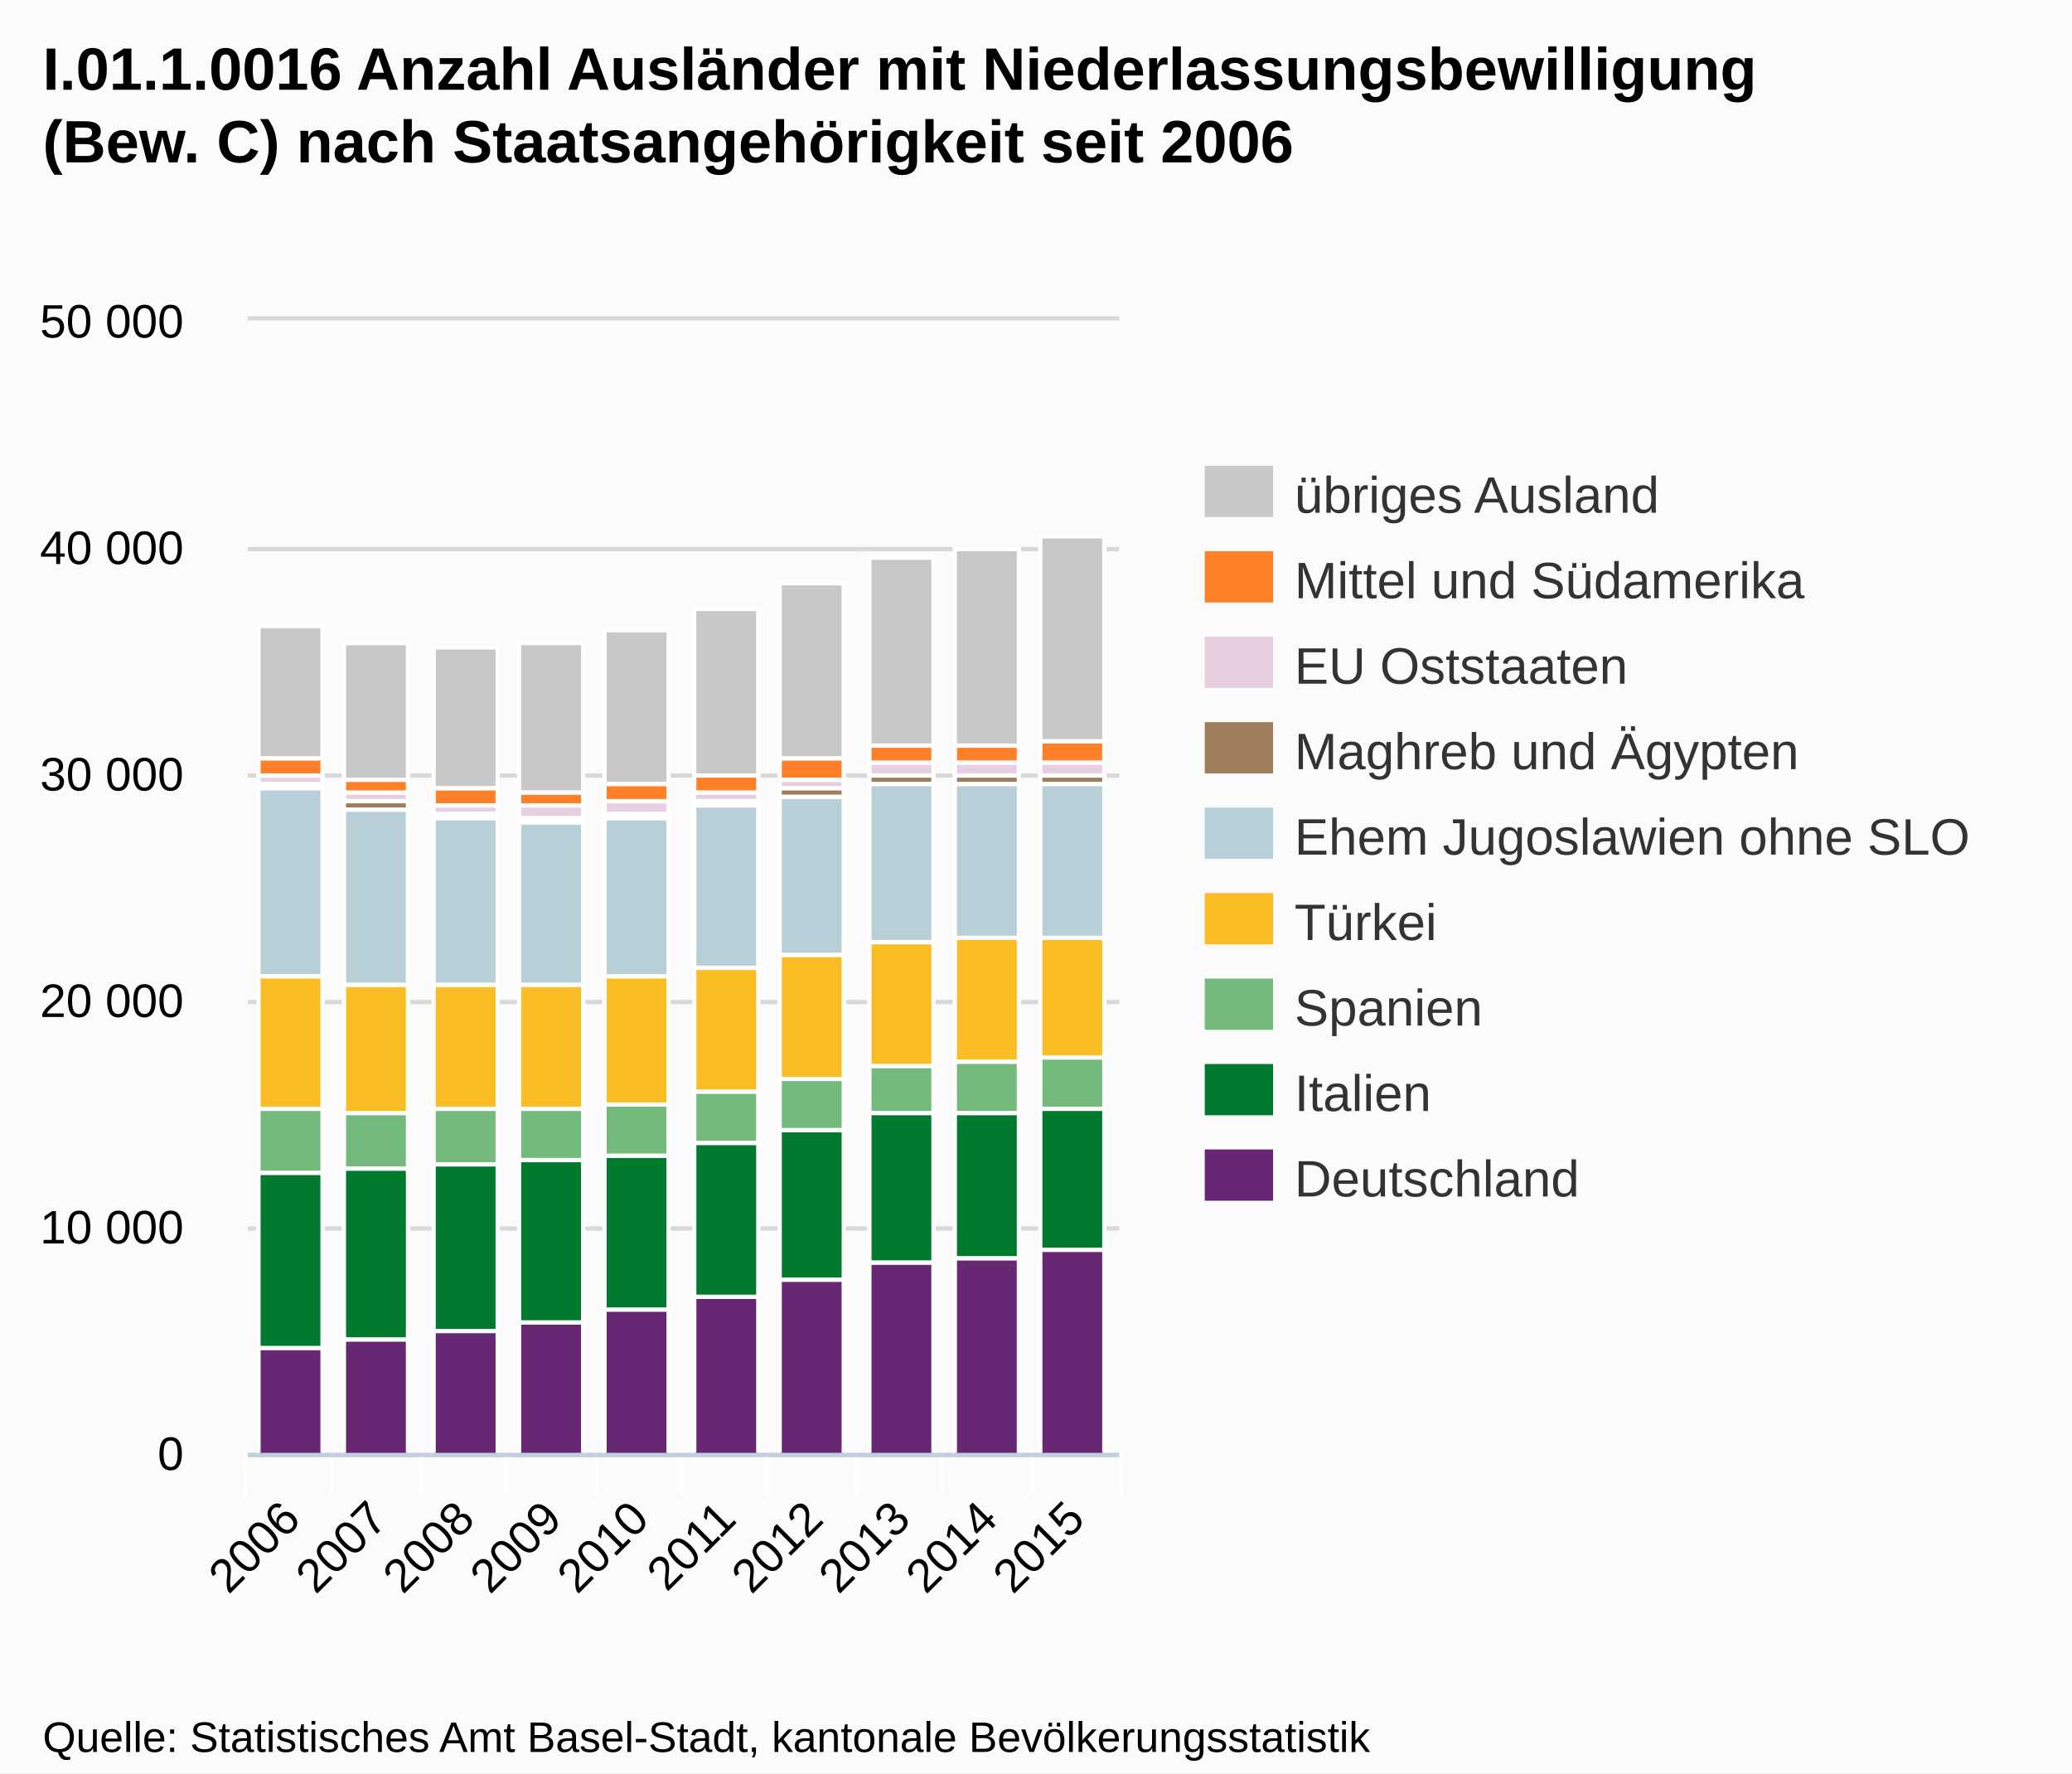
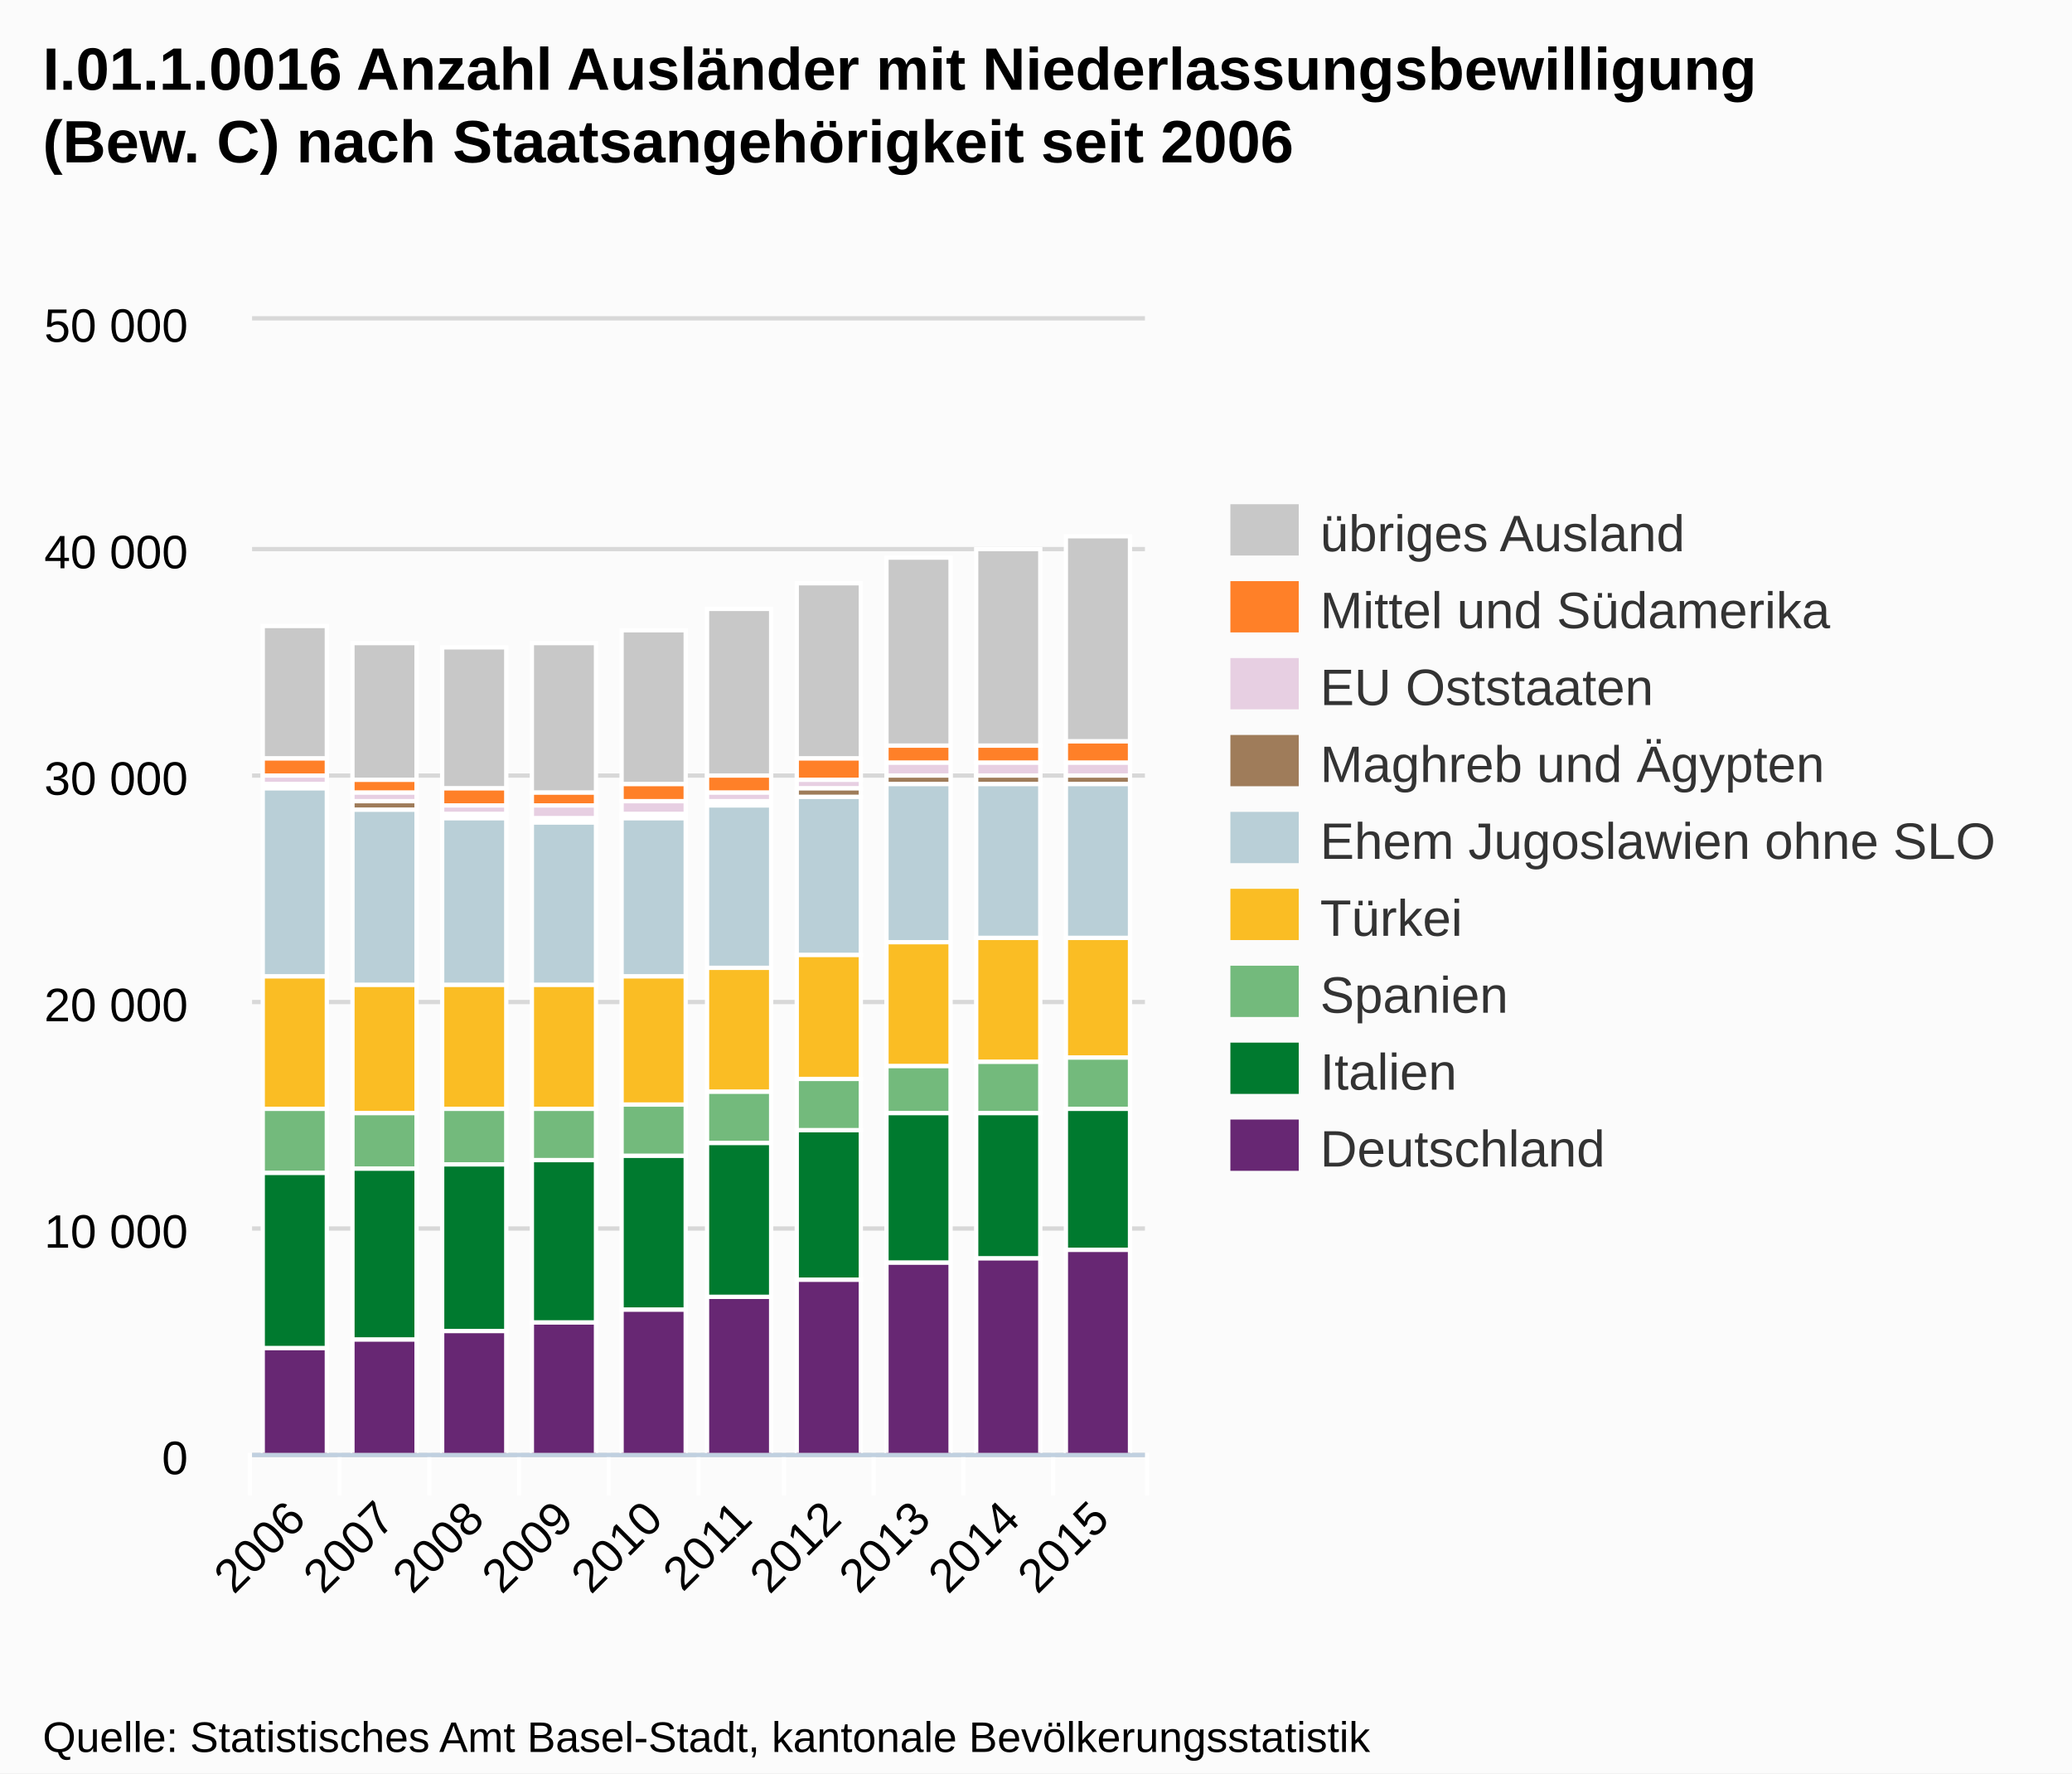
<svg xmlns="http://www.w3.org/2000/svg" version="1.1" style="font-family:Arial;font-size:12px;" width="485" height="415">
  <defs>
    <clipPath id="highcharts-1">
-       <rect x="0" y="0" width="204" height="265" />
+       <rect x="0" y="0" width="209" height="265" />
    </clipPath>
  </defs>
  <rect x="0" y="0" width="485" height="415" fill="#fbfbfb" class=" highcharts-background" />
  <g class="highcharts-grid" />
  <g class="highcharts-grid">
-     <path fill="none" d="M 58 340.5 L 262 340.5" stroke="#D8D8D8" stroke-width="1" opacity="1" />
-     <path fill="none" d="M 58 287.5 L 262 287.5" stroke="#D8D8D8" stroke-width="1" opacity="1" />
-     <path fill="none" d="M 58 234.5 L 262 234.5" stroke="#D8D8D8" stroke-width="1" opacity="1" />
-     <path fill="none" d="M 58 181.5 L 262 181.5" stroke="#D8D8D8" stroke-width="1" opacity="1" />
-     <path fill="none" d="M 58 128.5 L 262 128.5" stroke="#D8D8D8" stroke-width="1" opacity="1" />
-     <path fill="none" d="M 58 74.5 L 262 74.5" stroke="#D8D8D8" stroke-width="1" opacity="1" />
+     <path fill="none" d="M 59 340.5 L 268 340.5" stroke="#D8D8D8" stroke-width="1" opacity="1" />
+     <path fill="none" d="M 59 287.5 L 268 287.5" stroke="#D8D8D8" stroke-width="1" opacity="1" />
+     <path fill="none" d="M 59 234.5 L 268 234.5" stroke="#D8D8D8" stroke-width="1" opacity="1" />
+     <path fill="none" d="M 59 181.5 L 268 181.5" stroke="#D8D8D8" stroke-width="1" opacity="1" />
+     <path fill="none" d="M 59 128.5 L 268 128.5" stroke="#D8D8D8" stroke-width="1" opacity="1" />
+     <path fill="none" d="M 59 74.5 L 268 74.5" stroke="#D8D8D8" stroke-width="1" opacity="1" />
  </g>
  <g class="highcharts-axis">
-     <path fill="none" d="M 77.5 340 L 77.5 350" stroke="#FFFFFF" stroke-width="1" opacity="1" />
-     <path fill="none" d="M 98.5 340 L 98.5 350" stroke="#FFFFFF" stroke-width="1" opacity="1" />
-     <path fill="none" d="M 118.5 340 L 118.5 350" stroke="#FFFFFF" stroke-width="1" opacity="1" />
-     <path fill="none" d="M 139.5 340 L 139.5 350" stroke="#FFFFFF" stroke-width="1" opacity="1" />
-     <path fill="none" d="M 159.5 340 L 159.5 350" stroke="#FFFFFF" stroke-width="1" opacity="1" />
-     <path fill="none" d="M 179.5 340 L 179.5 350" stroke="#FFFFFF" stroke-width="1" opacity="1" />
-     <path fill="none" d="M 200.5 340 L 200.5 350" stroke="#FFFFFF" stroke-width="1" opacity="1" />
-     <path fill="none" d="M 220.5 340 L 220.5 350" stroke="#FFFFFF" stroke-width="1" opacity="1" />
-     <path fill="none" d="M 241.5 340 L 241.5 350" stroke="#FFFFFF" stroke-width="1" opacity="1" />
-     <path fill="none" d="M 262.5 340 L 262.5 350" stroke="#FFFFFF" stroke-width="1" opacity="1" />
-     <path fill="none" d="M 57.5 340 L 57.5 350" stroke="#FFFFFF" stroke-width="1" opacity="1" />
-     <path fill="none" d="M 58 340.5 L 262 340.5" stroke="#C0D0E0" stroke-width="1" />
+     <path fill="none" d="M 79.5 340 L 79.5 350" stroke="#FFFFFF" stroke-width="1" opacity="1" />
+     <path fill="none" d="M 100.5 340 L 100.5 350" stroke="#FFFFFF" stroke-width="1" opacity="1" />
+     <path fill="none" d="M 121.5 340 L 121.5 350" stroke="#FFFFFF" stroke-width="1" opacity="1" />
+     <path fill="none" d="M 142.5 340 L 142.5 350" stroke="#FFFFFF" stroke-width="1" opacity="1" />
+     <path fill="none" d="M 163.5 340 L 163.5 350" stroke="#FFFFFF" stroke-width="1" opacity="1" />
+     <path fill="none" d="M 183.5 340 L 183.5 350" stroke="#FFFFFF" stroke-width="1" opacity="1" />
+     <path fill="none" d="M 204.5 340 L 204.5 350" stroke="#FFFFFF" stroke-width="1" opacity="1" />
+     <path fill="none" d="M 225.5 340 L 225.5 350" stroke="#FFFFFF" stroke-width="1" opacity="1" />
+     <path fill="none" d="M 246.5 340 L 246.5 350" stroke="#FFFFFF" stroke-width="1" opacity="1" />
+     <path fill="none" d="M 268.5 340 L 268.5 350" stroke="#FFFFFF" stroke-width="1" opacity="1" />
+     <path fill="none" d="M 58.5 340 L 58.5 350" stroke="#FFFFFF" stroke-width="1" opacity="1" />
+     <path fill="none" d="M 59 340.5 L 268 340.5" stroke="#C0D0E0" stroke-width="1" />
  </g>
  <g class="highcharts-axis" />
  <g class="highcharts-series-group">
-     <g class="highcharts-series highcharts-series-0 highcharts-tracker" transform="translate(58,75) scale(1 1)" style="" clip-path="url(#highcharts-1)">
+     <g class="highcharts-series highcharts-series-0 highcharts-tracker" transform="translate(59,75) scale(1 1)" style="" clip-path="url(#highcharts-1)">
      <rect x="2.5" y="71.5" width="15" height="31" stroke="#FFFFFF" stroke-width="1" fill="#C8C8C8" rx="0" ry="0" />
-       <rect x="22.5" y="75.5" width="15" height="32" stroke="#FFFFFF" stroke-width="1" fill="#C8C8C8" rx="0" ry="0" />
-       <rect x="43.5" y="76.5" width="15" height="33" stroke="#FFFFFF" stroke-width="1" fill="#C8C8C8" rx="0" ry="0" />
-       <rect x="63.5" y="75.5" width="15" height="35" stroke="#FFFFFF" stroke-width="1" fill="#C8C8C8" rx="0" ry="0" />
-       <rect x="83.5" y="72.5" width="15" height="36" stroke="#FFFFFF" stroke-width="1" fill="#C8C8C8" rx="0" ry="0" />
-       <rect x="104.5" y="67.5" width="15" height="39" stroke="#FFFFFF" stroke-width="1" fill="#C8C8C8" rx="0" ry="0" />
-       <rect x="124.5" y="61.5" width="15" height="41" stroke="#FFFFFF" stroke-width="1" fill="#C8C8C8" rx="0" ry="0" />
-       <rect x="145.5" y="55.5" width="15" height="44" stroke="#FFFFFF" stroke-width="1" fill="#C8C8C8" rx="0" ry="0" />
-       <rect x="165.5" y="53.5" width="15" height="46" stroke="#FFFFFF" stroke-width="1" fill="#C8C8C8" rx="0" ry="0" />
-       <rect x="185.5" y="50.5" width="15" height="48" stroke="#FFFFFF" stroke-width="1" fill="#C8C8C8" rx="0" ry="0" />
-     </g>
-     <g class="highcharts-markers highcharts-series-0" transform="translate(58,75) scale(1 1)" clip-path="none" />
-     <g class="highcharts-series highcharts-series-1 highcharts-tracker" transform="translate(58,75) scale(1 1)" style="" clip-path="url(#highcharts-1)">
+       <rect x="23.5" y="75.5" width="15" height="32" stroke="#FFFFFF" stroke-width="1" fill="#C8C8C8" rx="0" ry="0" />
+       <rect x="44.5" y="76.5" width="15" height="33" stroke="#FFFFFF" stroke-width="1" fill="#C8C8C8" rx="0" ry="0" />
+       <rect x="65.5" y="75.5" width="15" height="35" stroke="#FFFFFF" stroke-width="1" fill="#C8C8C8" rx="0" ry="0" />
+       <rect x="86.5" y="72.5" width="15" height="36" stroke="#FFFFFF" stroke-width="1" fill="#C8C8C8" rx="0" ry="0" />
+       <rect x="106.5" y="67.5" width="15" height="39" stroke="#FFFFFF" stroke-width="1" fill="#C8C8C8" rx="0" ry="0" />
+       <rect x="127.5" y="61.5" width="15" height="41" stroke="#FFFFFF" stroke-width="1" fill="#C8C8C8" rx="0" ry="0" />
+       <rect x="148.5" y="55.5" width="15" height="44" stroke="#FFFFFF" stroke-width="1" fill="#C8C8C8" rx="0" ry="0" />
+       <rect x="169.5" y="53.5" width="15" height="46" stroke="#FFFFFF" stroke-width="1" fill="#C8C8C8" rx="0" ry="0" />
+       <rect x="190.5" y="50.5" width="15" height="48" stroke="#FFFFFF" stroke-width="1" fill="#C8C8C8" rx="0" ry="0" />
+     </g>
+     <g class="highcharts-markers highcharts-series-0" transform="translate(59,75) scale(1 1)" clip-path="none" />
+     <g class="highcharts-series highcharts-series-1 highcharts-tracker" transform="translate(59,75) scale(1 1)" style="" clip-path="url(#highcharts-1)">
      <rect x="2.5" y="102.5" width="15" height="4" stroke="#FFFFFF" stroke-width="1" fill="#FF8028" rx="0" ry="0" />
-       <rect x="22.5" y="107.5" width="15" height="3" stroke="#FFFFFF" stroke-width="1" fill="#FF8028" rx="0" ry="0" />
-       <rect x="43.5" y="109.5" width="15" height="4" stroke="#FFFFFF" stroke-width="1" fill="#FF8028" rx="0" ry="0" />
-       <rect x="63.5" y="110.5" width="15" height="3" stroke="#FFFFFF" stroke-width="1" fill="#FF8028" rx="0" ry="0" />
-       <rect x="83.5" y="108.5" width="15" height="4" stroke="#FFFFFF" stroke-width="1" fill="#FF8028" rx="0" ry="0" />
-       <rect x="104.5" y="106.5" width="15" height="4" stroke="#FFFFFF" stroke-width="1" fill="#FF8028" rx="0" ry="0" />
-       <rect x="124.5" y="102.5" width="15" height="5" stroke="#FFFFFF" stroke-width="1" fill="#FF8028" rx="0" ry="0" />
-       <rect x="145.5" y="99.5" width="15" height="4" stroke="#FFFFFF" stroke-width="1" fill="#FF8028" rx="0" ry="0" />
-       <rect x="165.5" y="99.5" width="15" height="4" stroke="#FFFFFF" stroke-width="1" fill="#FF8028" rx="0" ry="0" />
-       <rect x="185.5" y="98.5" width="15" height="5" stroke="#FFFFFF" stroke-width="1" fill="#FF8028" rx="0" ry="0" />
-     </g>
-     <g class="highcharts-markers highcharts-series-1" transform="translate(58,75) scale(1 1)" clip-path="none" />
-     <g class="highcharts-series highcharts-series-2 highcharts-tracker" transform="translate(58,75) scale(1 1)" style="" clip-path="url(#highcharts-1)">
+       <rect x="23.5" y="107.5" width="15" height="3" stroke="#FFFFFF" stroke-width="1" fill="#FF8028" rx="0" ry="0" />
+       <rect x="44.5" y="109.5" width="15" height="4" stroke="#FFFFFF" stroke-width="1" fill="#FF8028" rx="0" ry="0" />
+       <rect x="65.5" y="110.5" width="15" height="3" stroke="#FFFFFF" stroke-width="1" fill="#FF8028" rx="0" ry="0" />
+       <rect x="86.5" y="108.5" width="15" height="4" stroke="#FFFFFF" stroke-width="1" fill="#FF8028" rx="0" ry="0" />
+       <rect x="106.5" y="106.5" width="15" height="4" stroke="#FFFFFF" stroke-width="1" fill="#FF8028" rx="0" ry="0" />
+       <rect x="127.5" y="102.5" width="15" height="5" stroke="#FFFFFF" stroke-width="1" fill="#FF8028" rx="0" ry="0" />
+       <rect x="148.5" y="99.5" width="15" height="4" stroke="#FFFFFF" stroke-width="1" fill="#FF8028" rx="0" ry="0" />
+       <rect x="169.5" y="99.5" width="15" height="4" stroke="#FFFFFF" stroke-width="1" fill="#FF8028" rx="0" ry="0" />
+       <rect x="190.5" y="98.5" width="15" height="5" stroke="#FFFFFF" stroke-width="1" fill="#FF8028" rx="0" ry="0" />
+     </g>
+     <g class="highcharts-markers highcharts-series-1" transform="translate(59,75) scale(1 1)" clip-path="none" />
+     <g class="highcharts-series highcharts-series-2 highcharts-tracker" transform="translate(59,75) scale(1 1)" style="" clip-path="url(#highcharts-1)">
      <rect x="2.5" y="106.5" width="15" height="2" stroke="#FFFFFF" stroke-width="1" fill="#E7CFE2" rx="0" ry="0" />
-       <rect x="22.5" y="110.5" width="15" height="2" stroke="#FFFFFF" stroke-width="1" fill="#E7CFE2" rx="0" ry="0" />
-       <rect x="43.5" y="113.5" width="15" height="2" stroke="#FFFFFF" stroke-width="1" fill="#E7CFE2" rx="0" ry="0" />
-       <rect x="63.5" y="113.5" width="15" height="3" stroke="#FFFFFF" stroke-width="1" fill="#E7CFE2" rx="0" ry="0" />
-       <rect x="83.5" y="112.5" width="15" height="3" stroke="#FFFFFF" stroke-width="1" fill="#E7CFE2" rx="0" ry="0" />
-       <rect x="104.5" y="110.5" width="15" height="2" stroke="#FFFFFF" stroke-width="1" fill="#E7CFE2" rx="0" ry="0" />
-       <rect x="124.5" y="107.5" width="15" height="2" stroke="#FFFFFF" stroke-width="1" fill="#E7CFE2" rx="0" ry="0" />
-       <rect x="145.5" y="103.5" width="15" height="3" stroke="#FFFFFF" stroke-width="1" fill="#E7CFE2" rx="0" ry="0" />
-       <rect x="165.5" y="103.5" width="15" height="3" stroke="#FFFFFF" stroke-width="1" fill="#E7CFE2" rx="0" ry="0" />
-       <rect x="185.5" y="103.5" width="15" height="3" stroke="#FFFFFF" stroke-width="1" fill="#E7CFE2" rx="0" ry="0" />
-     </g>
-     <g class="highcharts-markers highcharts-series-2" transform="translate(58,75) scale(1 1)" clip-path="none" />
-     <g class="highcharts-series highcharts-series-3 highcharts-tracker" transform="translate(58,75) scale(1 1)" style="" clip-path="url(#highcharts-1)">
+       <rect x="23.5" y="110.5" width="15" height="2" stroke="#FFFFFF" stroke-width="1" fill="#E7CFE2" rx="0" ry="0" />
+       <rect x="44.5" y="113.5" width="15" height="2" stroke="#FFFFFF" stroke-width="1" fill="#E7CFE2" rx="0" ry="0" />
+       <rect x="65.5" y="113.5" width="15" height="3" stroke="#FFFFFF" stroke-width="1" fill="#E7CFE2" rx="0" ry="0" />
+       <rect x="86.5" y="112.5" width="15" height="3" stroke="#FFFFFF" stroke-width="1" fill="#E7CFE2" rx="0" ry="0" />
+       <rect x="106.5" y="110.5" width="15" height="2" stroke="#FFFFFF" stroke-width="1" fill="#E7CFE2" rx="0" ry="0" />
+       <rect x="127.5" y="107.5" width="15" height="2" stroke="#FFFFFF" stroke-width="1" fill="#E7CFE2" rx="0" ry="0" />
+       <rect x="148.5" y="103.5" width="15" height="3" stroke="#FFFFFF" stroke-width="1" fill="#E7CFE2" rx="0" ry="0" />
+       <rect x="169.5" y="103.5" width="15" height="3" stroke="#FFFFFF" stroke-width="1" fill="#E7CFE2" rx="0" ry="0" />
+       <rect x="190.5" y="103.5" width="15" height="3" stroke="#FFFFFF" stroke-width="1" fill="#E7CFE2" rx="0" ry="0" />
+     </g>
+     <g class="highcharts-markers highcharts-series-2" transform="translate(59,75) scale(1 1)" clip-path="none" />
+     <g class="highcharts-series highcharts-series-3 highcharts-tracker" transform="translate(59,75) scale(1 1)" style="" clip-path="url(#highcharts-1)">
      <rect x="2.5" y="108.5" width="15" height="1" stroke="#FFFFFF" stroke-width="1" fill="#9F7C5A" rx="0" ry="0" />
-       <rect x="22.5" y="112.5" width="15" height="2" stroke="#FFFFFF" stroke-width="1" fill="#9F7C5A" rx="0" ry="0" />
-       <rect x="43.5" y="115.5" width="15" height="1" stroke="#FFFFFF" stroke-width="1" fill="#9F7C5A" rx="0" ry="0" />
-       <rect x="63.5" y="116.5" width="15" height="1" stroke="#FFFFFF" stroke-width="1" fill="#9F7C5A" rx="0" ry="0" />
-       <rect x="83.5" y="115.5" width="15" height="1" stroke="#FFFFFF" stroke-width="1" fill="#9F7C5A" rx="0" ry="0" />
-       <rect x="104.5" y="112.5" width="15" height="1" stroke="#FFFFFF" stroke-width="1" fill="#9F7C5A" rx="0" ry="0" />
-       <rect x="124.5" y="109.5" width="15" height="2" stroke="#FFFFFF" stroke-width="1" fill="#9F7C5A" rx="0" ry="0" />
-       <rect x="145.5" y="106.5" width="15" height="2" stroke="#FFFFFF" stroke-width="1" fill="#9F7C5A" rx="0" ry="0" />
-       <rect x="165.5" y="106.5" width="15" height="2" stroke="#FFFFFF" stroke-width="1" fill="#9F7C5A" rx="0" ry="0" />
-       <rect x="185.5" y="106.5" width="15" height="2" stroke="#FFFFFF" stroke-width="1" fill="#9F7C5A" rx="0" ry="0" />
-     </g>
-     <g class="highcharts-markers highcharts-series-3" transform="translate(58,75) scale(1 1)" clip-path="none" />
-     <g class="highcharts-series highcharts-series-4 highcharts-tracker" transform="translate(58,75) scale(1 1)" style="" clip-path="url(#highcharts-1)">
+       <rect x="23.5" y="112.5" width="15" height="2" stroke="#FFFFFF" stroke-width="1" fill="#9F7C5A" rx="0" ry="0" />
+       <rect x="44.5" y="115.5" width="15" height="1" stroke="#FFFFFF" stroke-width="1" fill="#9F7C5A" rx="0" ry="0" />
+       <rect x="65.5" y="116.5" width="15" height="1" stroke="#FFFFFF" stroke-width="1" fill="#9F7C5A" rx="0" ry="0" />
+       <rect x="86.5" y="115.5" width="15" height="1" stroke="#FFFFFF" stroke-width="1" fill="#9F7C5A" rx="0" ry="0" />
+       <rect x="106.5" y="112.5" width="15" height="1" stroke="#FFFFFF" stroke-width="1" fill="#9F7C5A" rx="0" ry="0" />
+       <rect x="127.5" y="109.5" width="15" height="2" stroke="#FFFFFF" stroke-width="1" fill="#9F7C5A" rx="0" ry="0" />
+       <rect x="148.5" y="106.5" width="15" height="2" stroke="#FFFFFF" stroke-width="1" fill="#9F7C5A" rx="0" ry="0" />
+       <rect x="169.5" y="106.5" width="15" height="2" stroke="#FFFFFF" stroke-width="1" fill="#9F7C5A" rx="0" ry="0" />
+       <rect x="190.5" y="106.5" width="15" height="2" stroke="#FFFFFF" stroke-width="1" fill="#9F7C5A" rx="0" ry="0" />
+     </g>
+     <g class="highcharts-markers highcharts-series-3" transform="translate(59,75) scale(1 1)" clip-path="none" />
+     <g class="highcharts-series highcharts-series-4 highcharts-tracker" transform="translate(59,75) scale(1 1)" style="" clip-path="url(#highcharts-1)">
      <rect x="2.5" y="109.5" width="15" height="44" stroke="#FFFFFF" stroke-width="1" fill="#B9CFD7" rx="0" ry="0" />
-       <rect x="22.5" y="114.5" width="15" height="41" stroke="#FFFFFF" stroke-width="1" fill="#B9CFD7" rx="0" ry="0" />
-       <rect x="43.5" y="116.5" width="15" height="39" stroke="#FFFFFF" stroke-width="1" fill="#B9CFD7" rx="0" ry="0" />
-       <rect x="63.5" y="117.5" width="15" height="38" stroke="#FFFFFF" stroke-width="1" fill="#B9CFD7" rx="0" ry="0" />
-       <rect x="83.5" y="116.5" width="15" height="37" stroke="#FFFFFF" stroke-width="1" fill="#B9CFD7" rx="0" ry="0" />
-       <rect x="104.5" y="113.5" width="15" height="38" stroke="#FFFFFF" stroke-width="1" fill="#B9CFD7" rx="0" ry="0" />
-       <rect x="124.5" y="111.5" width="15" height="37" stroke="#FFFFFF" stroke-width="1" fill="#B9CFD7" rx="0" ry="0" />
-       <rect x="145.5" y="108.5" width="15" height="37" stroke="#FFFFFF" stroke-width="1" fill="#B9CFD7" rx="0" ry="0" />
-       <rect x="165.5" y="108.5" width="15" height="36" stroke="#FFFFFF" stroke-width="1" fill="#B9CFD7" rx="0" ry="0" />
-       <rect x="185.5" y="108.5" width="15" height="36" stroke="#FFFFFF" stroke-width="1" fill="#B9CFD7" rx="0" ry="0" />
-     </g>
-     <g class="highcharts-markers highcharts-series-4" transform="translate(58,75) scale(1 1)" clip-path="none" />
-     <g class="highcharts-series highcharts-series-5 highcharts-tracker" transform="translate(58,75) scale(1 1)" style="" clip-path="url(#highcharts-1)">
+       <rect x="23.5" y="114.5" width="15" height="41" stroke="#FFFFFF" stroke-width="1" fill="#B9CFD7" rx="0" ry="0" />
+       <rect x="44.5" y="116.5" width="15" height="39" stroke="#FFFFFF" stroke-width="1" fill="#B9CFD7" rx="0" ry="0" />
+       <rect x="65.5" y="117.5" width="15" height="38" stroke="#FFFFFF" stroke-width="1" fill="#B9CFD7" rx="0" ry="0" />
+       <rect x="86.5" y="116.5" width="15" height="37" stroke="#FFFFFF" stroke-width="1" fill="#B9CFD7" rx="0" ry="0" />
+       <rect x="106.5" y="113.5" width="15" height="38" stroke="#FFFFFF" stroke-width="1" fill="#B9CFD7" rx="0" ry="0" />
+       <rect x="127.5" y="111.5" width="15" height="37" stroke="#FFFFFF" stroke-width="1" fill="#B9CFD7" rx="0" ry="0" />
+       <rect x="148.5" y="108.5" width="15" height="37" stroke="#FFFFFF" stroke-width="1" fill="#B9CFD7" rx="0" ry="0" />
+       <rect x="169.5" y="108.5" width="15" height="36" stroke="#FFFFFF" stroke-width="1" fill="#B9CFD7" rx="0" ry="0" />
+       <rect x="190.5" y="108.5" width="15" height="36" stroke="#FFFFFF" stroke-width="1" fill="#B9CFD7" rx="0" ry="0" />
+     </g>
+     <g class="highcharts-markers highcharts-series-4" transform="translate(59,75) scale(1 1)" clip-path="none" />
+     <g class="highcharts-series highcharts-series-5 highcharts-tracker" transform="translate(59,75) scale(1 1)" style="" clip-path="url(#highcharts-1)">
      <rect x="2.5" y="153.5" width="15" height="31" stroke="#FFFFFF" stroke-width="1" fill="#FABD24" rx="0" ry="0" />
-       <rect x="22.5" y="155.5" width="15" height="30" stroke="#FFFFFF" stroke-width="1" fill="#FABD24" rx="0" ry="0" />
-       <rect x="43.5" y="155.5" width="15" height="29" stroke="#FFFFFF" stroke-width="1" fill="#FABD24" rx="0" ry="0" />
-       <rect x="63.5" y="155.5" width="15" height="29" stroke="#FFFFFF" stroke-width="1" fill="#FABD24" rx="0" ry="0" />
-       <rect x="83.5" y="153.5" width="15" height="30" stroke="#FFFFFF" stroke-width="1" fill="#FABD24" rx="0" ry="0" />
-       <rect x="104.5" y="151.5" width="15" height="29" stroke="#FFFFFF" stroke-width="1" fill="#FABD24" rx="0" ry="0" />
-       <rect x="124.5" y="148.5" width="15" height="29" stroke="#FFFFFF" stroke-width="1" fill="#FABD24" rx="0" ry="0" />
-       <rect x="145.5" y="145.5" width="15" height="29" stroke="#FFFFFF" stroke-width="1" fill="#FABD24" rx="0" ry="0" />
-       <rect x="165.5" y="144.5" width="15" height="29" stroke="#FFFFFF" stroke-width="1" fill="#FABD24" rx="0" ry="0" />
-       <rect x="185.5" y="144.5" width="15" height="28" stroke="#FFFFFF" stroke-width="1" fill="#FABD24" rx="0" ry="0" />
-     </g>
-     <g class="highcharts-markers highcharts-series-5" transform="translate(58,75) scale(1 1)" clip-path="none" />
-     <g class="highcharts-series highcharts-series-6 highcharts-tracker" transform="translate(58,75) scale(1 1)" style="" clip-path="url(#highcharts-1)">
+       <rect x="23.5" y="155.5" width="15" height="30" stroke="#FFFFFF" stroke-width="1" fill="#FABD24" rx="0" ry="0" />
+       <rect x="44.5" y="155.5" width="15" height="29" stroke="#FFFFFF" stroke-width="1" fill="#FABD24" rx="0" ry="0" />
+       <rect x="65.5" y="155.5" width="15" height="29" stroke="#FFFFFF" stroke-width="1" fill="#FABD24" rx="0" ry="0" />
+       <rect x="86.5" y="153.5" width="15" height="30" stroke="#FFFFFF" stroke-width="1" fill="#FABD24" rx="0" ry="0" />
+       <rect x="106.5" y="151.5" width="15" height="29" stroke="#FFFFFF" stroke-width="1" fill="#FABD24" rx="0" ry="0" />
+       <rect x="127.5" y="148.5" width="15" height="29" stroke="#FFFFFF" stroke-width="1" fill="#FABD24" rx="0" ry="0" />
+       <rect x="148.5" y="145.5" width="15" height="29" stroke="#FFFFFF" stroke-width="1" fill="#FABD24" rx="0" ry="0" />
+       <rect x="169.5" y="144.5" width="15" height="29" stroke="#FFFFFF" stroke-width="1" fill="#FABD24" rx="0" ry="0" />
+       <rect x="190.5" y="144.5" width="15" height="28" stroke="#FFFFFF" stroke-width="1" fill="#FABD24" rx="0" ry="0" />
+     </g>
+     <g class="highcharts-markers highcharts-series-5" transform="translate(59,75) scale(1 1)" clip-path="none" />
+     <g class="highcharts-series highcharts-series-6 highcharts-tracker" transform="translate(59,75) scale(1 1)" style="" clip-path="url(#highcharts-1)">
      <rect x="2.5" y="184.5" width="15" height="15" stroke="#FFFFFF" stroke-width="1" fill="#73BA7C" rx="0" ry="0" />
-       <rect x="22.5" y="185.5" width="15" height="13" stroke="#FFFFFF" stroke-width="1" fill="#73BA7C" rx="0" ry="0" />
-       <rect x="43.5" y="184.5" width="15" height="13" stroke="#FFFFFF" stroke-width="1" fill="#73BA7C" rx="0" ry="0" />
-       <rect x="63.5" y="184.5" width="15" height="12" stroke="#FFFFFF" stroke-width="1" fill="#73BA7C" rx="0" ry="0" />
-       <rect x="83.5" y="183.5" width="15" height="12" stroke="#FFFFFF" stroke-width="1" fill="#73BA7C" rx="0" ry="0" />
-       <rect x="104.5" y="180.5" width="15" height="12" stroke="#FFFFFF" stroke-width="1" fill="#73BA7C" rx="0" ry="0" />
-       <rect x="124.5" y="177.5" width="15" height="12" stroke="#FFFFFF" stroke-width="1" fill="#73BA7C" rx="0" ry="0" />
-       <rect x="145.5" y="174.5" width="15" height="11" stroke="#FFFFFF" stroke-width="1" fill="#73BA7C" rx="0" ry="0" />
-       <rect x="165.5" y="173.5" width="15" height="12" stroke="#FFFFFF" stroke-width="1" fill="#73BA7C" rx="0" ry="0" />
-       <rect x="185.5" y="172.5" width="15" height="12" stroke="#FFFFFF" stroke-width="1" fill="#73BA7C" rx="0" ry="0" />
-     </g>
-     <g class="highcharts-markers highcharts-series-6" transform="translate(58,75) scale(1 1)" clip-path="none" />
-     <g class="highcharts-series highcharts-series-7 highcharts-tracker" transform="translate(58,75) scale(1 1)" style="" clip-path="url(#highcharts-1)">
+       <rect x="23.5" y="185.5" width="15" height="13" stroke="#FFFFFF" stroke-width="1" fill="#73BA7C" rx="0" ry="0" />
+       <rect x="44.5" y="184.5" width="15" height="13" stroke="#FFFFFF" stroke-width="1" fill="#73BA7C" rx="0" ry="0" />
+       <rect x="65.5" y="184.5" width="15" height="12" stroke="#FFFFFF" stroke-width="1" fill="#73BA7C" rx="0" ry="0" />
+       <rect x="86.5" y="183.5" width="15" height="12" stroke="#FFFFFF" stroke-width="1" fill="#73BA7C" rx="0" ry="0" />
+       <rect x="106.5" y="180.5" width="15" height="12" stroke="#FFFFFF" stroke-width="1" fill="#73BA7C" rx="0" ry="0" />
+       <rect x="127.5" y="177.5" width="15" height="12" stroke="#FFFFFF" stroke-width="1" fill="#73BA7C" rx="0" ry="0" />
+       <rect x="148.5" y="174.5" width="15" height="11" stroke="#FFFFFF" stroke-width="1" fill="#73BA7C" rx="0" ry="0" />
+       <rect x="169.5" y="173.5" width="15" height="12" stroke="#FFFFFF" stroke-width="1" fill="#73BA7C" rx="0" ry="0" />
+       <rect x="190.5" y="172.5" width="15" height="12" stroke="#FFFFFF" stroke-width="1" fill="#73BA7C" rx="0" ry="0" />
+     </g>
+     <g class="highcharts-markers highcharts-series-6" transform="translate(59,75) scale(1 1)" clip-path="none" />
+     <g class="highcharts-series highcharts-series-7 highcharts-tracker" transform="translate(59,75) scale(1 1)" style="" clip-path="url(#highcharts-1)">
      <rect x="2.5" y="199.5" width="15" height="41" stroke="#FFFFFF" stroke-width="1" fill="#007A2F" rx="0" ry="0" />
-       <rect x="22.5" y="198.5" width="15" height="40" stroke="#FFFFFF" stroke-width="1" fill="#007A2F" rx="0" ry="0" />
-       <rect x="43.5" y="197.5" width="15" height="39" stroke="#FFFFFF" stroke-width="1" fill="#007A2F" rx="0" ry="0" />
-       <rect x="63.5" y="196.5" width="15" height="38" stroke="#FFFFFF" stroke-width="1" fill="#007A2F" rx="0" ry="0" />
-       <rect x="83.5" y="195.5" width="15" height="36" stroke="#FFFFFF" stroke-width="1" fill="#007A2F" rx="0" ry="0" />
-       <rect x="104.5" y="192.5" width="15" height="36" stroke="#FFFFFF" stroke-width="1" fill="#007A2F" rx="0" ry="0" />
-       <rect x="124.5" y="189.5" width="15" height="35" stroke="#FFFFFF" stroke-width="1" fill="#007A2F" rx="0" ry="0" />
-       <rect x="145.5" y="185.5" width="15" height="35" stroke="#FFFFFF" stroke-width="1" fill="#007A2F" rx="0" ry="0" />
-       <rect x="165.5" y="185.5" width="15" height="34" stroke="#FFFFFF" stroke-width="1" fill="#007A2F" rx="0" ry="0" />
-       <rect x="185.5" y="184.5" width="15" height="33" stroke="#FFFFFF" stroke-width="1" fill="#007A2F" rx="0" ry="0" />
-     </g>
-     <g class="highcharts-markers highcharts-series-7" transform="translate(58,75) scale(1 1)" clip-path="none" />
-     <g class="highcharts-series highcharts-series-8 highcharts-tracker" transform="translate(58,75) scale(1 1)" style="" clip-path="url(#highcharts-1)">
+       <rect x="23.5" y="198.5" width="15" height="40" stroke="#FFFFFF" stroke-width="1" fill="#007A2F" rx="0" ry="0" />
+       <rect x="44.5" y="197.5" width="15" height="39" stroke="#FFFFFF" stroke-width="1" fill="#007A2F" rx="0" ry="0" />
+       <rect x="65.5" y="196.5" width="15" height="38" stroke="#FFFFFF" stroke-width="1" fill="#007A2F" rx="0" ry="0" />
+       <rect x="86.5" y="195.5" width="15" height="36" stroke="#FFFFFF" stroke-width="1" fill="#007A2F" rx="0" ry="0" />
+       <rect x="106.5" y="192.5" width="15" height="36" stroke="#FFFFFF" stroke-width="1" fill="#007A2F" rx="0" ry="0" />
+       <rect x="127.5" y="189.5" width="15" height="35" stroke="#FFFFFF" stroke-width="1" fill="#007A2F" rx="0" ry="0" />
+       <rect x="148.5" y="185.5" width="15" height="35" stroke="#FFFFFF" stroke-width="1" fill="#007A2F" rx="0" ry="0" />
+       <rect x="169.5" y="185.5" width="15" height="34" stroke="#FFFFFF" stroke-width="1" fill="#007A2F" rx="0" ry="0" />
+       <rect x="190.5" y="184.5" width="15" height="33" stroke="#FFFFFF" stroke-width="1" fill="#007A2F" rx="0" ry="0" />
+     </g>
+     <g class="highcharts-markers highcharts-series-7" transform="translate(59,75) scale(1 1)" clip-path="none" />
+     <g class="highcharts-series highcharts-series-8 highcharts-tracker" transform="translate(59,75) scale(1 1)" style="" clip-path="url(#highcharts-1)">
      <rect x="2.5" y="240.5" width="15" height="25" stroke="#FFFFFF" stroke-width="1" fill="#672773" rx="0" ry="0" />
-       <rect x="22.5" y="238.5" width="15" height="27" stroke="#FFFFFF" stroke-width="1" fill="#672773" rx="0" ry="0" />
-       <rect x="43.5" y="236.5" width="15" height="29" stroke="#FFFFFF" stroke-width="1" fill="#672773" rx="0" ry="0" />
-       <rect x="63.5" y="234.5" width="15" height="31" stroke="#FFFFFF" stroke-width="1" fill="#672773" rx="0" ry="0" />
-       <rect x="83.5" y="231.5" width="15" height="34" stroke="#FFFFFF" stroke-width="1" fill="#672773" rx="0" ry="0" />
-       <rect x="104.5" y="228.5" width="15" height="37" stroke="#FFFFFF" stroke-width="1" fill="#672773" rx="0" ry="0" />
-       <rect x="124.5" y="224.5" width="15" height="41" stroke="#FFFFFF" stroke-width="1" fill="#672773" rx="0" ry="0" />
-       <rect x="145.5" y="220.5" width="15" height="45" stroke="#FFFFFF" stroke-width="1" fill="#672773" rx="0" ry="0" />
-       <rect x="165.5" y="219.5" width="15" height="46" stroke="#FFFFFF" stroke-width="1" fill="#672773" rx="0" ry="0" />
-       <rect x="185.5" y="217.5" width="15" height="48" stroke="#FFFFFF" stroke-width="1" fill="#672773" rx="0" ry="0" />
-     </g>
-     <g class="highcharts-markers highcharts-series-8" transform="translate(58,75) scale(1 1)" clip-path="none" />
+       <rect x="23.5" y="238.5" width="15" height="27" stroke="#FFFFFF" stroke-width="1" fill="#672773" rx="0" ry="0" />
+       <rect x="44.5" y="236.5" width="15" height="29" stroke="#FFFFFF" stroke-width="1" fill="#672773" rx="0" ry="0" />
+       <rect x="65.5" y="234.5" width="15" height="31" stroke="#FFFFFF" stroke-width="1" fill="#672773" rx="0" ry="0" />
+       <rect x="86.5" y="231.5" width="15" height="34" stroke="#FFFFFF" stroke-width="1" fill="#672773" rx="0" ry="0" />
+       <rect x="106.5" y="228.5" width="15" height="37" stroke="#FFFFFF" stroke-width="1" fill="#672773" rx="0" ry="0" />
+       <rect x="127.5" y="224.5" width="15" height="41" stroke="#FFFFFF" stroke-width="1" fill="#672773" rx="0" ry="0" />
+       <rect x="148.5" y="220.5" width="15" height="45" stroke="#FFFFFF" stroke-width="1" fill="#672773" rx="0" ry="0" />
+       <rect x="169.5" y="219.5" width="15" height="46" stroke="#FFFFFF" stroke-width="1" fill="#672773" rx="0" ry="0" />
+       <rect x="190.5" y="217.5" width="15" height="48" stroke="#FFFFFF" stroke-width="1" fill="#672773" rx="0" ry="0" />
+     </g>
+     <g class="highcharts-markers highcharts-series-8" transform="translate(59,75) scale(1 1)" clip-path="none" />
  </g>
  <text x="10" text-anchor="start" class="highcharts-title" style="color:#000000;font-size:14px;font-weight:bold;fill:#000000;width:421px;" y="21">
    <tspan>I.01.1.0016 Anzahl Ausländer mit Niederlassungsbewilligung</tspan>
    <tspan dy="17" x="10">(Bew. C) nach Staatsangehörigkeit seit 2006</tspan>
  </text>
-   <g class="highcharts-legend" transform="translate(274,102)">
+   <g class="highcharts-legend" transform="translate(280,111)">
    <g>
      <g>
        <g class="highcharts-legend-item" transform="translate(8,3)">
          <text x="21" style="color:#333333;font-size:12px;font-weight:normal;cursor:pointer;fill:#333333;" text-anchor="start" y="15">
            <tspan>übriges Ausland</tspan>
          </text>
          <rect x="0" y="4" width="16" height="12" fill="#C8C8C8" />
        </g>
-         <g class="highcharts-legend-item" transform="translate(8,23)">
+         <g class="highcharts-legend-item" transform="translate(8,21)">
          <text x="21" y="15" style="color:#333333;font-size:12px;font-weight:normal;cursor:pointer;fill:#333333;" text-anchor="start">
            <tspan>Mittel und Südamerika</tspan>
          </text>
          <rect x="0" y="4" width="16" height="12" fill="#FF8028" />
        </g>
-         <g class="highcharts-legend-item" transform="translate(8,43)">
+         <g class="highcharts-legend-item" transform="translate(8,39)">
          <text x="21" y="15" style="color:#333333;font-size:12px;font-weight:normal;cursor:pointer;fill:#333333;" text-anchor="start">
            <tspan>EU Oststaaten</tspan>
          </text>
          <rect x="0" y="4" width="16" height="12" fill="#E7CFE2" />
        </g>
-         <g class="highcharts-legend-item" transform="translate(8,63)">
+         <g class="highcharts-legend-item" transform="translate(8,57)">
          <text x="21" y="15" style="color:#333333;font-size:12px;font-weight:normal;cursor:pointer;fill:#333333;" text-anchor="start">
            <tspan>Maghreb und Ägypten</tspan>
          </text>
          <rect x="0" y="4" width="16" height="12" fill="#9F7C5A" />
        </g>
-         <g class="highcharts-legend-item" transform="translate(8,83)">
+         <g class="highcharts-legend-item" transform="translate(8,75)">
          <text x="21" y="15" style="color:#333333;font-size:12px;font-weight:normal;cursor:pointer;fill:#333333;" text-anchor="start">
            <tspan>Ehem Jugoslawien ohne SLO</tspan>
          </text>
          <rect x="0" y="4" width="16" height="12" fill="#B9CFD7" />
        </g>
-         <g class="highcharts-legend-item" transform="translate(8,103)">
+         <g class="highcharts-legend-item" transform="translate(8,93)">
          <text x="21" y="15" style="color:#333333;font-size:12px;font-weight:normal;cursor:pointer;fill:#333333;" text-anchor="start">Türkei</text>
          <rect x="0" y="4" width="16" height="12" fill="#FABD24" />
        </g>
-         <g class="highcharts-legend-item" transform="translate(8,123)">
+         <g class="highcharts-legend-item" transform="translate(8,111)">
          <text x="21" y="15" style="color:#333333;font-size:12px;font-weight:normal;cursor:pointer;fill:#333333;" text-anchor="start">Spanien</text>
          <rect x="0" y="4" width="16" height="12" fill="#73BA7C" />
        </g>
-         <g class="highcharts-legend-item" transform="translate(8,143)">
+         <g class="highcharts-legend-item" transform="translate(8,129)">
          <text x="21" y="15" style="color:#333333;font-size:12px;font-weight:normal;cursor:pointer;fill:#333333;" text-anchor="start">Italien</text>
          <rect x="0" y="4" width="16" height="12" fill="#007A2F" />
        </g>
-         <g class="highcharts-legend-item" transform="translate(8,163)">
+         <g class="highcharts-legend-item" transform="translate(8,147)">
          <text x="21" y="15" style="color:#333333;font-size:12px;font-weight:normal;cursor:pointer;fill:#333333;" text-anchor="start">Deutschland</text>
          <rect x="0" y="4" width="16" height="12" fill="#672773" />
        </g>
      </g>
    </g>
  </g>
  <g class="highcharts-axis-labels highcharts-xaxis-labels">
-     <text x="70.793" style="color:#000000;cursor:default;font-size:11px;fill:#000000;width:415px;text-overflow:ellipsis;" text-anchor="end" transform="translate(0,0) rotate(-45 70.79272 356)" y="356" opacity="1">
+     <text x="72.043" style="color:#000000;cursor:default;font-size:11px;fill:#000000;width:415px;text-overflow:ellipsis;" text-anchor="end" transform="translate(0,0) rotate(-45 72.04272 356)" y="356" opacity="1">
      <tspan>2006</tspan>
    </text>
-     <text x="91.193" style="color:#000000;cursor:default;font-size:11px;fill:#000000;width:415px;text-overflow:ellipsis;" text-anchor="end" transform="translate(0,0) rotate(-45 91.19272 356)" y="356" opacity="1">
+     <text x="92.943" style="color:#000000;cursor:default;font-size:11px;fill:#000000;width:415px;text-overflow:ellipsis;" text-anchor="end" transform="translate(0,0) rotate(-45 92.94272 356)" y="356" opacity="1">
      <tspan>2007</tspan>
    </text>
-     <text x="111.593" style="color:#000000;cursor:default;font-size:11px;fill:#000000;width:415px;text-overflow:ellipsis;" text-anchor="end" transform="translate(0,0) rotate(-45 111.5927 356)" y="356" opacity="1">
+     <text x="113.843" style="color:#000000;cursor:default;font-size:11px;fill:#000000;width:415px;text-overflow:ellipsis;" text-anchor="end" transform="translate(0,0) rotate(-45 113.8427 356)" y="356" opacity="1">
      <tspan>2008</tspan>
    </text>
-     <text x="131.993" style="color:#000000;cursor:default;font-size:11px;fill:#000000;width:415px;text-overflow:ellipsis;" text-anchor="end" transform="translate(0,0) rotate(-45 131.9927 356)" y="356" opacity="1">
+     <text x="134.743" style="color:#000000;cursor:default;font-size:11px;fill:#000000;width:415px;text-overflow:ellipsis;" text-anchor="end" transform="translate(0,0) rotate(-45 134.7427 356)" y="356" opacity="1">
      <tspan>2009</tspan>
    </text>
-     <text x="152.393" style="color:#000000;cursor:default;font-size:11px;fill:#000000;width:415px;text-overflow:ellipsis;" text-anchor="end" transform="translate(0,0) rotate(-45 152.3927 356)" y="356" opacity="1">
+     <text x="155.643" style="color:#000000;cursor:default;font-size:11px;fill:#000000;width:415px;text-overflow:ellipsis;" text-anchor="end" transform="translate(0,0) rotate(-45 155.6427 356)" y="356" opacity="1">
      <tspan>2010</tspan>
    </text>
-     <text x="172.793" style="color:#000000;cursor:default;font-size:11px;fill:#000000;width:415px;text-overflow:ellipsis;" text-anchor="end" transform="translate(0,0) rotate(-45 172.7927 356)" y="356" opacity="1">
+     <text x="176.543" style="color:#000000;cursor:default;font-size:11px;fill:#000000;width:415px;text-overflow:ellipsis;" text-anchor="end" transform="translate(0,0) rotate(-45 176.5427 356)" y="356" opacity="1">
      <tspan>2011</tspan>
    </text>
-     <text x="193.193" style="color:#000000;cursor:default;font-size:11px;fill:#000000;width:415px;text-overflow:ellipsis;" text-anchor="end" transform="translate(0,0) rotate(-45 193.1927 356)" y="356" opacity="1">
+     <text x="197.443" style="color:#000000;cursor:default;font-size:11px;fill:#000000;width:415px;text-overflow:ellipsis;" text-anchor="end" transform="translate(0,0) rotate(-45 197.4427 356)" y="356" opacity="1">
      <tspan>2012</tspan>
    </text>
-     <text x="213.593" style="color:#000000;cursor:default;font-size:11px;fill:#000000;width:415px;text-overflow:ellipsis;" text-anchor="end" transform="translate(0,0) rotate(-45 213.5927 356)" y="356" opacity="1">
+     <text x="218.343" style="color:#000000;cursor:default;font-size:11px;fill:#000000;width:415px;text-overflow:ellipsis;" text-anchor="end" transform="translate(0,0) rotate(-45 218.3427 356)" y="356" opacity="1">
      <tspan>2013</tspan>
    </text>
-     <text x="233.993" style="color:#000000;cursor:default;font-size:11px;fill:#000000;width:415px;text-overflow:ellipsis;" text-anchor="end" transform="translate(0,0) rotate(-45 233.9927 356)" y="356" opacity="1">
+     <text x="239.243" style="color:#000000;cursor:default;font-size:11px;fill:#000000;width:415px;text-overflow:ellipsis;" text-anchor="end" transform="translate(0,0) rotate(-45 239.2427 356)" y="356" opacity="1">
      <tspan>2014</tspan>
    </text>
-     <text x="254.393" style="color:#000000;cursor:default;font-size:11px;fill:#000000;width:415px;text-overflow:ellipsis;" text-anchor="end" transform="translate(0,0) rotate(-45 254.3927 356)" y="356" opacity="1">
+     <text x="260.143" style="color:#000000;cursor:default;font-size:11px;fill:#000000;width:415px;text-overflow:ellipsis;" text-anchor="end" transform="translate(0,0) rotate(-45 260.1427 356)" y="356" opacity="1">
      <tspan>2015</tspan>
    </text>
  </g>
  <g class="highcharts-axis-labels highcharts-yaxis-labels">
-     <text x="43" style="color:#000000;cursor:default;font-size:11px;fill:#000000;width:150px;text-overflow:clip;" text-anchor="end" transform="translate(0,0)" y="344" opacity="1">
+     <text x="44" style="color:#000000;cursor:default;font-size:11px;fill:#000000;width:150px;text-overflow:clip;" text-anchor="end" transform="translate(0,0)" y="345" opacity="1">
      <tspan>0</tspan>
    </text>
-     <text x="43" style="color:#000000;cursor:default;font-size:11px;fill:#000000;width:150px;text-overflow:clip;" text-anchor="end" transform="translate(0,0)" y="291" opacity="1">
+     <text x="44" style="color:#000000;cursor:default;font-size:11px;fill:#000000;width:150px;text-overflow:clip;" text-anchor="end" transform="translate(0,0)" y="292" opacity="1">
      <tspan>10 000</tspan>
    </text>
-     <text x="43" style="color:#000000;cursor:default;font-size:11px;fill:#000000;width:150px;text-overflow:clip;" text-anchor="end" transform="translate(0,0)" y="238" opacity="1">
+     <text x="44" style="color:#000000;cursor:default;font-size:11px;fill:#000000;width:150px;text-overflow:clip;" text-anchor="end" transform="translate(0,0)" y="239" opacity="1">
      <tspan>20 000</tspan>
    </text>
-     <text x="43" style="color:#000000;cursor:default;font-size:11px;fill:#000000;width:150px;text-overflow:clip;" text-anchor="end" transform="translate(0,0)" y="185" opacity="1">
+     <text x="44" style="color:#000000;cursor:default;font-size:11px;fill:#000000;width:150px;text-overflow:clip;" text-anchor="end" transform="translate(0,0)" y="186" opacity="1">
      <tspan>30 000</tspan>
    </text>
-     <text x="43" style="color:#000000;cursor:default;font-size:11px;fill:#000000;width:150px;text-overflow:clip;" text-anchor="end" transform="translate(0,0)" y="132" opacity="1">
+     <text x="44" style="color:#000000;cursor:default;font-size:11px;fill:#000000;width:150px;text-overflow:clip;" text-anchor="end" transform="translate(0,0)" y="133" opacity="1">
      <tspan>40 000</tspan>
    </text>
-     <text x="43" style="color:#000000;cursor:default;font-size:11px;fill:#000000;width:150px;text-overflow:clip;" text-anchor="end" transform="translate(0,0)" y="79" opacity="1">
+     <text x="44" style="color:#000000;cursor:default;font-size:11px;fill:#000000;width:150px;text-overflow:clip;" text-anchor="end" transform="translate(0,0)" y="80" opacity="1">
      <tspan>50 000</tspan>
    </text>
  </g>
  <g class="highcharts-tooltip" style="cursor:default;padding:0;pointer-events:none;white-space:nowrap;" transform="translate(0,-9000000000)">
    <path fill="none" d="M 3.5 0.5 L 13.5 0.5 C 16.5 0.5 16.5 0.5 16.5 3.5 L 16.5 13.5 C 16.5 16.5 16.5 16.5 13.5 16.5 L 3.5 16.5 C 0.5 16.5 0.5 16.5 0.5 13.5 L 0.5 3.5 C 0.5 0.5 0.5 0.5 3.5 0.5" isShadow="true" stroke="black" stroke-width="5" transform="translate(1, 1)" opacity="0.05" />
    <path fill="none" d="M 3.5 0.5 L 13.5 0.5 C 16.5 0.5 16.5 0.5 16.5 3.5 L 16.5 13.5 C 16.5 16.5 16.5 16.5 13.5 16.5 L 3.5 16.5 C 0.5 16.5 0.5 16.5 0.5 13.5 L 0.5 3.5 C 0.5 0.5 0.5 0.5 3.5 0.5" isShadow="true" stroke="black" stroke-width="3" transform="translate(1, 1)" opacity="0.1" />
    <path fill="none" d="M 3.5 0.5 L 13.5 0.5 C 16.5 0.5 16.5 0.5 16.5 3.5 L 16.5 13.5 C 16.5 16.5 16.5 16.5 13.5 16.5 L 3.5 16.5 C 0.5 16.5 0.5 16.5 0.5 13.5 L 0.5 3.5 C 0.5 0.5 0.5 0.5 3.5 0.5" isShadow="true" stroke="black" stroke-width="1" transform="translate(1, 1)" opacity="0.15" />
    <path fill="rgba(249, 249, 249, .85)" d="M 3.5 0.5 L 13.5 0.5 C 16.5 0.5 16.5 0.5 16.5 3.5 L 16.5 13.5 C 16.5 16.5 16.5 16.5 13.5 16.5 L 3.5 16.5 C 0.5 16.5 0.5 16.5 0.5 13.5 L 0.5 3.5 C 0.5 0.5 0.5 0.5 3.5 0.5" />
    <text x="8" style="font-size:12px;color:#333333;fill:#333333;" y="20" />
  </g>
  <text x="10" text-anchor="start" style="cursor:default;color:#000000;font-size:10px;fill:#000000;" y="410">
    <tspan>Quelle: Statistisches Amt Basel-Stadt, kantonale Bevölkerungsstatistik</tspan>
  </text>
</svg>
